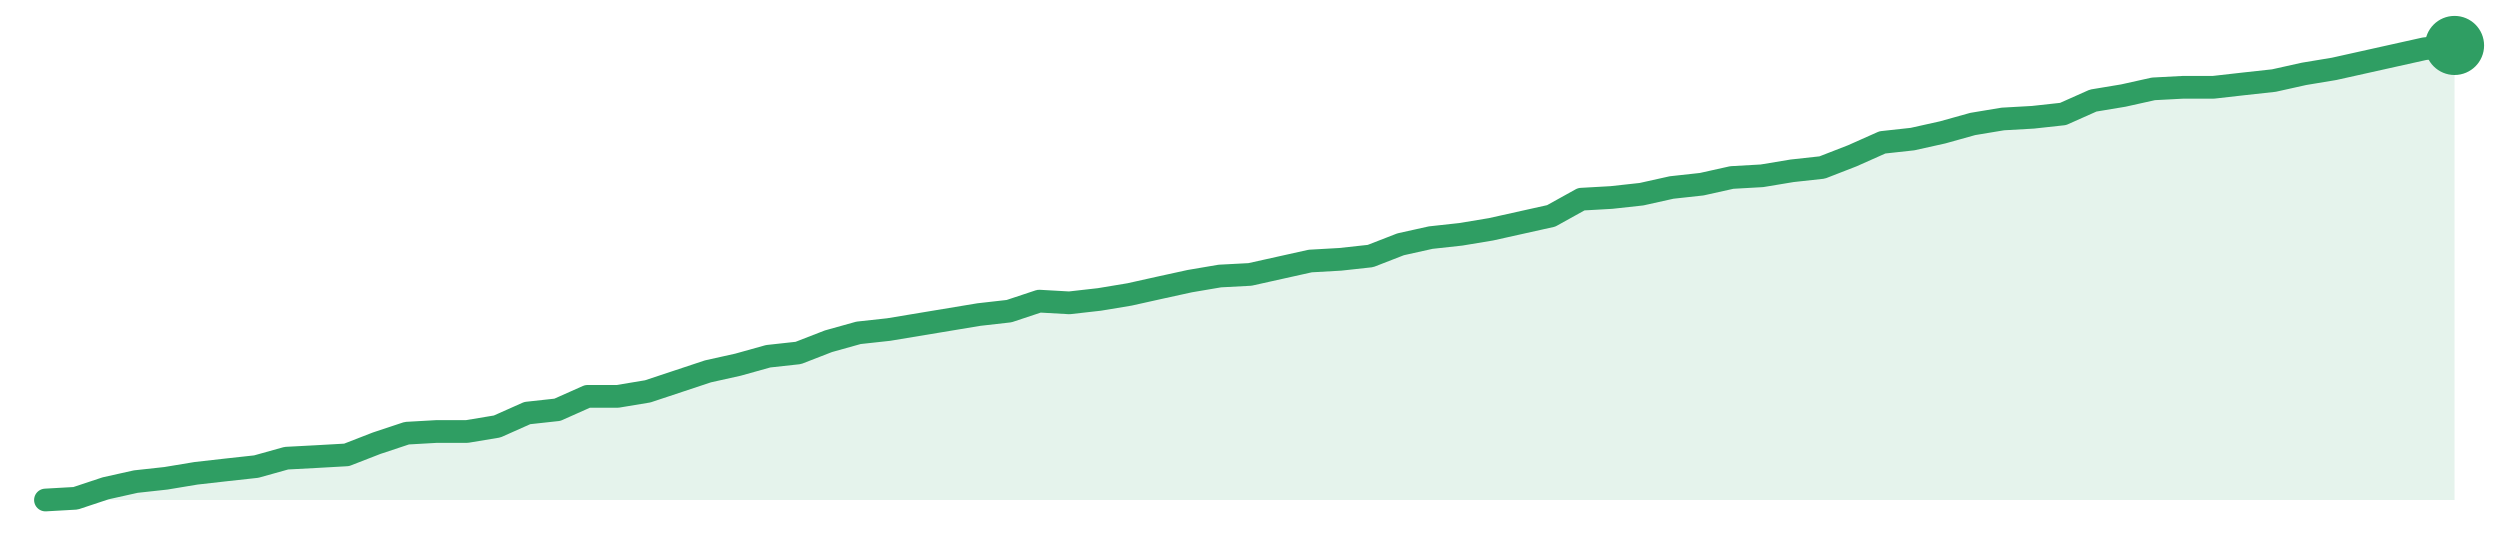
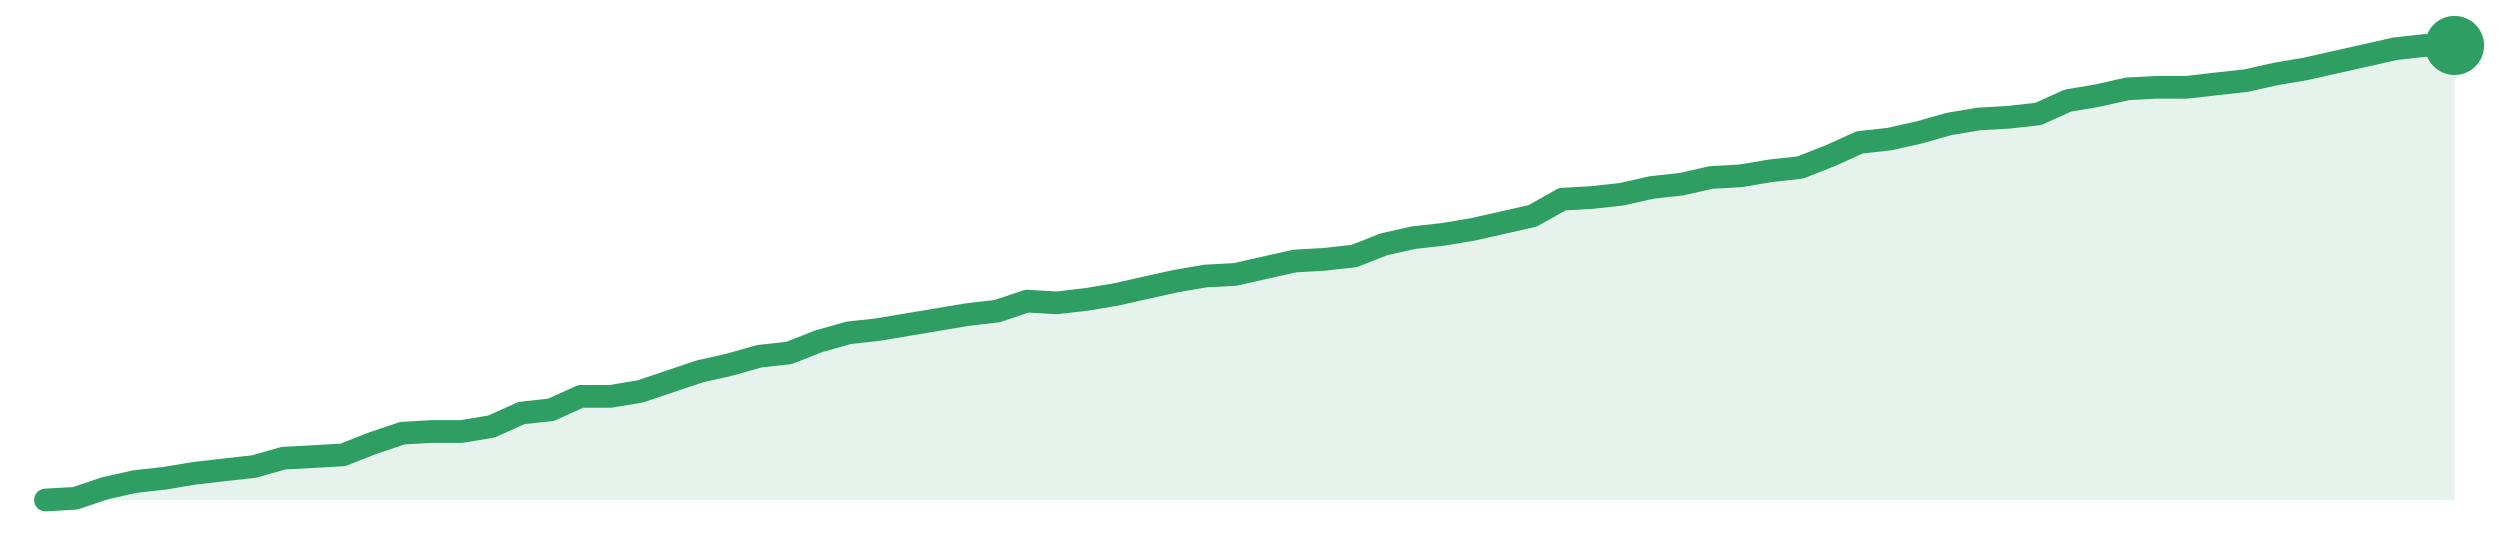
<svg xmlns="http://www.w3.org/2000/svg" width="220" height="48" viewBox="0 0 220 48" role="img" aria-label="trend">
-   <path d="M4.0,44.0 L4.0,44.0 L6.65,43.85 L9.3,42.97 L11.95,42.38 L14.6,42.09 L17.25,41.65 L19.9,41.35 L22.55,41.06 L25.2,40.32 L27.85,40.18 L30.5,40.03 L33.15,39.0 L35.8,38.12 L38.45,37.97 L41.1,37.97 L43.75,37.53 L46.4,36.35 L49.05,36.06 L51.7,34.88 L54.35,34.88 L57.0,34.44 L59.65,33.56 L62.3,32.68 L64.95,32.09 L67.6,31.35 L70.25,31.06 L72.9,30.03 L75.55,29.29 L78.2,29.0 L80.85,28.56 L83.5,28.12 L86.15,27.68 L88.8,27.38 L91.45,26.5 L94.1,26.65 L96.75,26.35 L99.4,25.91 L102.05,25.32 L104.7,24.74 L107.35,24.29 L110.0,24.15 L112.65,23.56 L115.3,22.97 L117.95,22.82 L120.6,22.53 L123.25,21.5 L125.9,20.91 L128.55,20.62 L131.2,20.18 L133.85,19.59 L136.5,19.0 L139.15,17.53 L141.8,17.38 L144.45,17.09 L147.1,16.5 L149.75,16.21 L152.4,15.62 L155.05,15.47 L157.7,15.03 L160.35,14.74 L163.0,13.71 L165.65,12.53 L168.3,12.24 L170.95,11.65 L173.6,10.91 L176.25,10.47 L178.9,10.32 L181.55,10.03 L184.2,8.85 L186.85,8.41 L189.5,7.82 L192.15,7.68 L194.8,7.68 L197.45,7.38 L200.1,7.09 L202.75,6.5 L205.4,6.06 L208.05,5.47 L210.7,4.88 L213.35,4.29 L216.0,4.0 L216.0,44.0 Z" fill="#2f9e631f" />
-   <path d="M4.0,44.0 L6.65,43.85 L9.3,42.97 L11.95,42.38 L14.6,42.09 L17.25,41.65 L19.9,41.35 L22.55,41.06 L25.2,40.32 L27.85,40.18 L30.5,40.03 L33.15,39.0 L35.8,38.12 L38.45,37.97 L41.1,37.97 L43.75,37.53 L46.4,36.35 L49.05,36.06 L51.7,34.88 L54.35,34.88 L57.0,34.44 L59.65,33.56 L62.3,32.68 L64.95,32.09 L67.6,31.35 L70.25,31.06 L72.9,30.03 L75.55,29.29 L78.2,29.0 L80.85,28.56 L83.5,28.12 L86.15,27.68 L88.8,27.38 L91.45,26.5 L94.1,26.65 L96.75,26.35 L99.4,25.91 L102.05,25.32 L104.7,24.74 L107.35,24.29 L110.0,24.15 L112.65,23.56 L115.3,22.97 L117.95,22.82 L120.6,22.53 L123.25,21.5 L125.9,20.91 L128.55,20.62 L131.2,20.18 L133.85,19.59 L136.5,19.0 L139.15,17.53 L141.8,17.38 L144.45,17.09 L147.1,16.5 L149.75,16.21 L152.4,15.62 L155.05,15.47 L157.7,15.03 L160.35,14.74 L163.0,13.71 L165.65,12.53 L168.3,12.24 L170.95,11.65 L173.6,10.91 L176.25,10.47 L178.9,10.32 L181.55,10.03 L184.2,8.85 L186.85,8.41 L189.5,7.82 L192.15,7.68 L194.8,7.68 L197.45,7.38 L200.1,7.09 L202.75,6.5 L205.4,6.06 L208.05,5.47 L210.7,4.88 L213.35,4.29 L216.0,4.0" fill="none" stroke="#2f9e63" stroke-width="2" stroke-linejoin="round" stroke-linecap="round" />
+   <path d="M4.0,44.0 L4.0,44.0 L6.62,43.85 L9.23,42.97 L11.85,42.38 L14.47,42.09 L17.09,41.65 L19.7,41.35 L22.32,41.06 L24.94,40.32 L27.56,40.18 L30.17,40.03 L32.79,39.0 L35.41,38.12 L38.02,37.97 L40.64,37.97 L43.26,37.53 L45.88,36.35 L48.49,36.06 L51.11,34.88 L53.73,34.88 L56.35,34.44 L58.96,33.56 L61.58,32.68 L64.2,32.09 L66.81,31.35 L69.43,31.06 L72.05,30.03 L74.67,29.29 L77.28,29.0 L79.9,28.56 L82.52,28.12 L85.14,27.68 L87.75,27.38 L90.37,26.5 L92.99,26.65 L95.6,26.35 L98.22,25.91 L100.84,25.32 L103.46,24.74 L106.07,24.29 L108.69,24.15 L111.31,23.56 L113.93,22.97 L116.54,22.82 L119.16,22.53 L121.78,21.5 L124.4,20.91 L127.01,20.62 L129.63,20.18 L132.25,19.59 L134.86,19.0 L137.48,17.53 L140.1,17.38 L142.72,17.09 L145.33,16.5 L147.95,16.21 L150.57,15.62 L153.19,15.47 L155.8,15.03 L158.42,14.74 L161.04,13.71 L163.65,12.53 L166.27,12.24 L168.89,11.65 L171.51,10.91 L174.12,10.47 L176.74,10.32 L179.36,10.03 L181.98,8.85 L184.59,8.41 L187.21,7.82 L189.83,7.68 L192.44,7.68 L195.06,7.38 L197.68,7.09 L200.3,6.5 L202.91,6.06 L205.53,5.47 L208.15,4.88 L210.77,4.29 L213.38,4.0 L216.0,4.0 L216.0,44.0 Z" fill="#2f9e631f" />
+   <path d="M4.0,44.0 L6.62,43.85 L9.23,42.97 L11.85,42.38 L14.47,42.09 L17.09,41.65 L19.7,41.35 L22.32,41.06 L24.94,40.32 L27.56,40.18 L30.17,40.03 L32.79,39.0 L35.41,38.12 L38.02,37.97 L40.64,37.97 L43.26,37.53 L45.88,36.35 L48.49,36.06 L51.11,34.88 L53.73,34.88 L56.35,34.44 L58.96,33.56 L61.58,32.68 L64.2,32.09 L66.81,31.35 L69.43,31.06 L72.05,30.03 L74.67,29.29 L77.28,29.0 L79.9,28.56 L82.52,28.12 L85.14,27.68 L87.75,27.38 L90.37,26.5 L92.99,26.65 L95.6,26.35 L98.22,25.91 L100.84,25.32 L103.46,24.74 L106.07,24.29 L108.69,24.15 L111.31,23.56 L113.93,22.97 L116.54,22.82 L119.16,22.53 L121.78,21.5 L124.4,20.91 L127.01,20.62 L129.63,20.18 L132.25,19.59 L134.86,19.0 L137.48,17.53 L140.1,17.38 L142.72,17.09 L145.33,16.5 L147.95,16.21 L150.57,15.62 L153.19,15.47 L155.8,15.03 L158.42,14.74 L161.04,13.71 L163.65,12.53 L166.27,12.24 L168.89,11.65 L171.51,10.91 L174.12,10.47 L176.74,10.32 L179.36,10.03 L181.98,8.85 L184.59,8.41 L187.21,7.82 L189.83,7.68 L192.44,7.68 L195.06,7.38 L197.68,7.09 L200.3,6.5 L202.91,6.06 L205.53,5.47 L208.15,4.88 L210.77,4.29 L213.38,4.0 L216.0,4.0" fill="none" stroke="#2f9e63" stroke-width="2" stroke-linejoin="round" stroke-linecap="round" />
  <circle cx="216.0" cy="4.0" r="2.6" fill="#2f9e63" />
</svg>
